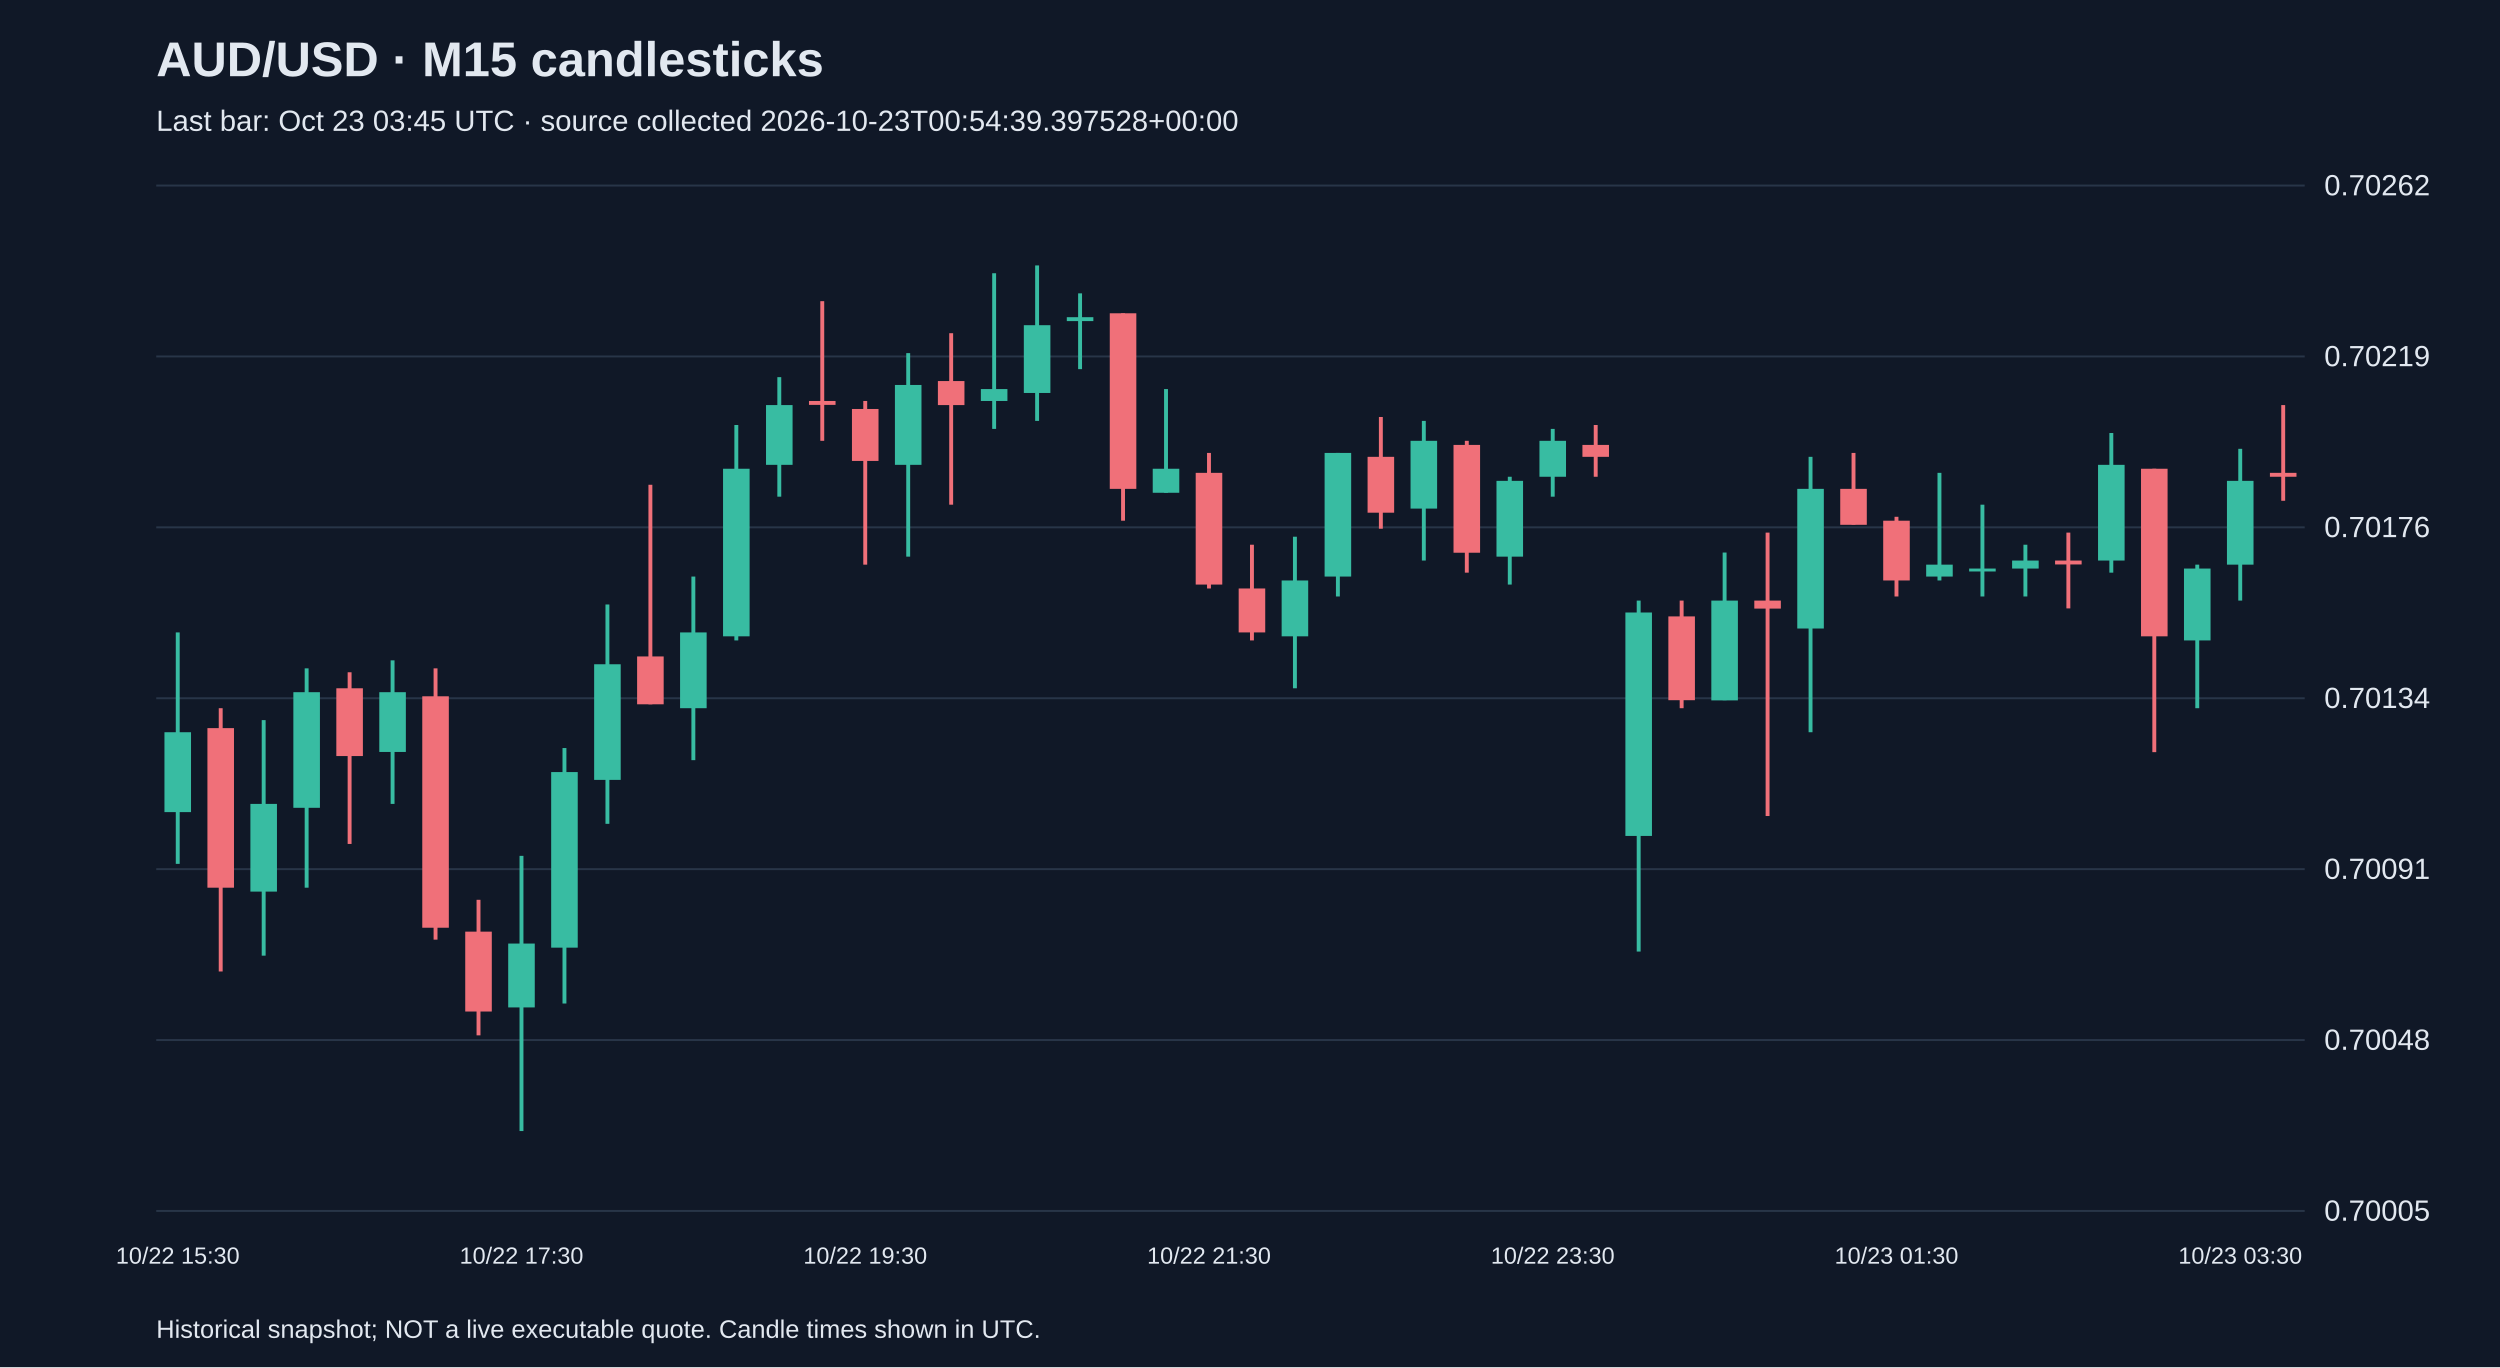
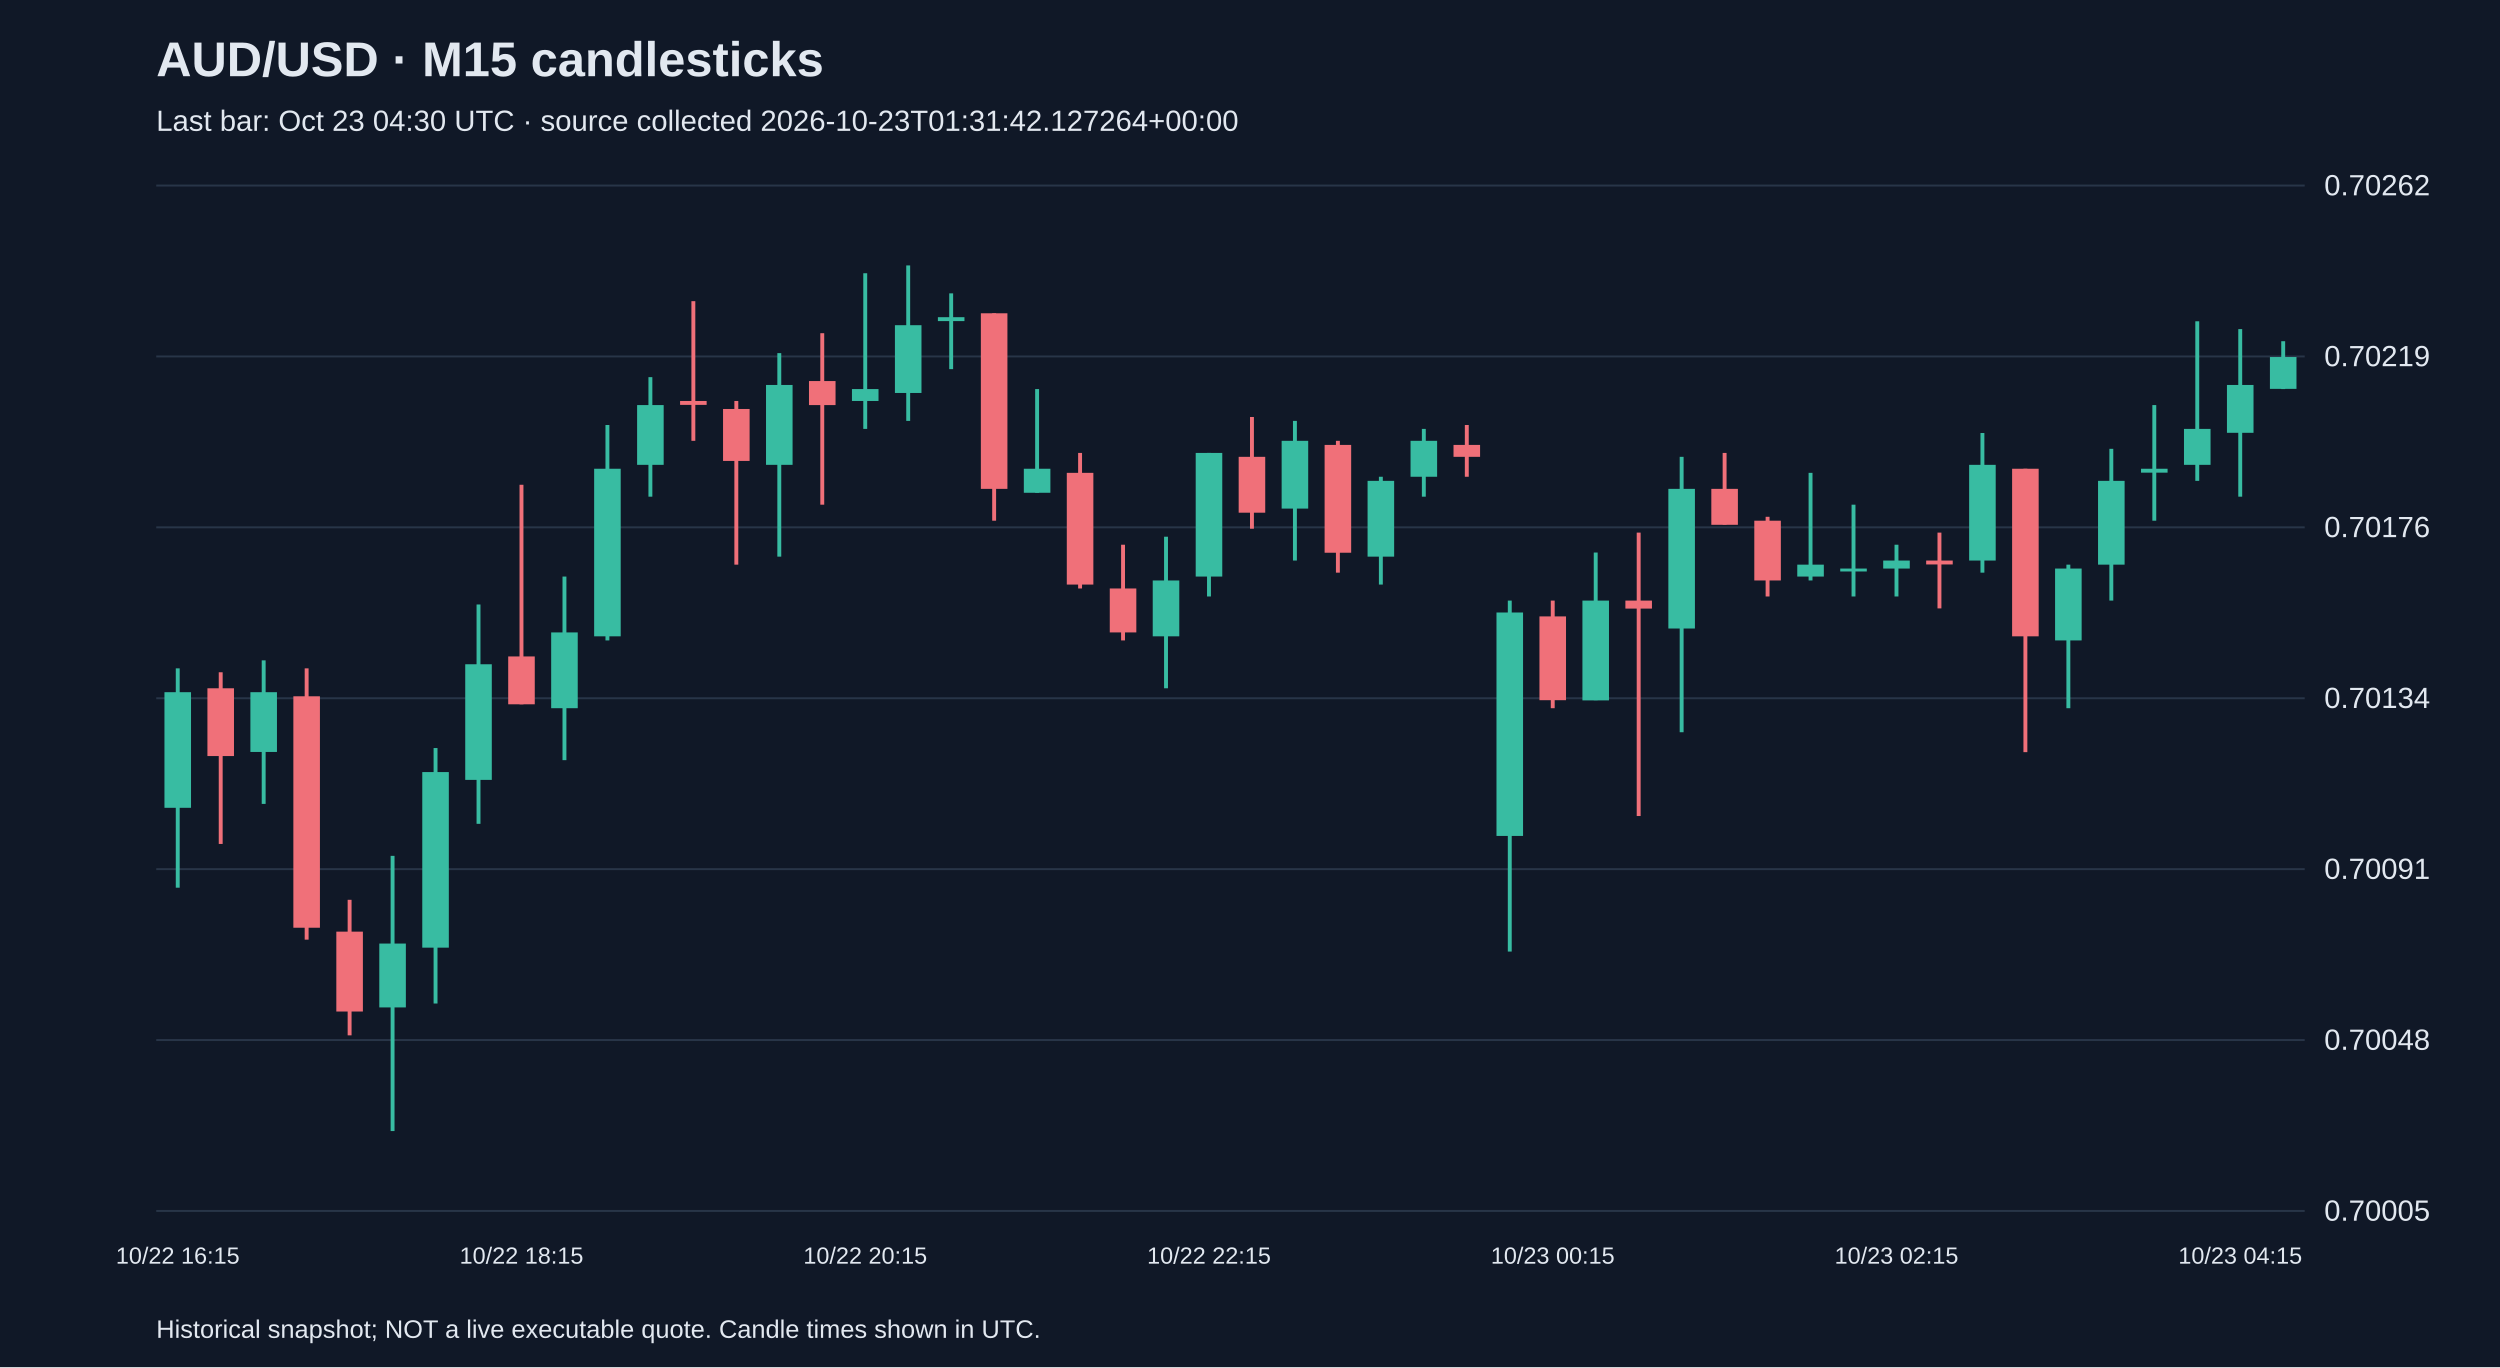
<svg xmlns="http://www.w3.org/2000/svg" viewBox="0 0 1280 700">
  <rect width="100%" height="100%" fill="#101827" />
  <style>text{font-family:Arial,sans-serif;fill:#e2e8f0}</style>
  <text x="80" y="39" font-size="25" font-weight="bold">AUD/USD · M15 candlesticks</text>
-   <text x="80" y="67" font-size="15" fill="#a6b1c5">Last bar: Oct 23 03:45 UTC · source collected 2026-10-23T00:54:39.397528+00:00</text>
+   <text x="80" y="67" font-size="15" fill="#a6b1c5">Last bar: Oct 23 04:30 UTC · source collected 2026-10-23T01:31:42.127264+00:00</text>
  <line x1="80" y1="620.0" x2="1180" y2="620.0" stroke="#283548" />
  <text x="1190" y="625.0" font-size="15">0.70005</text>
  <line x1="80" y1="532.5" x2="1180" y2="532.5" stroke="#283548" />
  <text x="1190" y="537.5" font-size="15">0.70048</text>
  <line x1="80" y1="445.0" x2="1180" y2="445.0" stroke="#283548" />
  <text x="1190" y="450.0" font-size="15">0.70091</text>
  <line x1="80" y1="357.5" x2="1180" y2="357.5" stroke="#283548" />
  <text x="1190" y="362.5" font-size="15">0.70134</text>
  <line x1="80" y1="270.0" x2="1180" y2="270.0" stroke="#283548" />
  <text x="1190" y="275.0" font-size="15">0.70176</text>
  <line x1="80" y1="182.5" x2="1180" y2="182.5" stroke="#283548" />
  <text x="1190" y="187.5" font-size="15">0.70219</text>
  <line x1="80" y1="95.0" x2="1180" y2="95.0" stroke="#283548" />
  <text x="1190" y="100.0" font-size="15">0.70262</text>
-   <line x1="91.0" y1="323.8" x2="91.0" y2="442.3" stroke="#38bca2" stroke-width="2" />
-   <rect x="84.2" y="374.9" width="13.6" height="40.9" fill="#38bca2" />
-   <text x="91.0" y="647" text-anchor="middle" font-size="12">10/22 15:30</text>
-   <line x1="113.0" y1="362.6" x2="113.0" y2="497.4" stroke="#f07079" stroke-width="2" />
-   <rect x="106.2" y="372.8" width="13.6" height="81.7" fill="#f07079" />
-   <line x1="135.0" y1="368.7" x2="135.0" y2="489.3" stroke="#38bca2" stroke-width="2" />
-   <rect x="128.2" y="411.6" width="13.6" height="44.9" fill="#38bca2" />
-   <line x1="157.0" y1="342.2" x2="157.0" y2="454.5" stroke="#38bca2" stroke-width="2" />
-   <rect x="150.2" y="354.4" width="13.6" height="59.2" fill="#38bca2" />
-   <line x1="179.0" y1="344.2" x2="179.0" y2="432.1" stroke="#f07079" stroke-width="2" />
-   <rect x="172.2" y="352.4" width="13.6" height="34.7" fill="#f07079" />
-   <line x1="201.0" y1="338.1" x2="201.0" y2="411.6" stroke="#38bca2" stroke-width="2" />
-   <rect x="194.2" y="354.4" width="13.6" height="30.6" fill="#38bca2" />
-   <line x1="223.0" y1="342.2" x2="223.0" y2="481.1" stroke="#f07079" stroke-width="2" />
-   <rect x="216.2" y="356.5" width="13.6" height="118.5" fill="#f07079" />
-   <line x1="245.0" y1="460.7" x2="245.0" y2="530.1" stroke="#f07079" stroke-width="2" />
-   <rect x="238.2" y="477.0" width="13.6" height="40.9" fill="#f07079" />
-   <line x1="267.0" y1="438.2" x2="267.0" y2="579.1" stroke="#38bca2" stroke-width="2" />
-   <rect x="260.2" y="483.1" width="13.6" height="32.7" fill="#38bca2" />
-   <text x="267.0" y="647" text-anchor="middle" font-size="12">10/22 17:30</text>
-   <line x1="289.0" y1="383.0" x2="289.0" y2="513.8" stroke="#38bca2" stroke-width="2" />
-   <rect x="282.2" y="395.3" width="13.6" height="89.9" fill="#38bca2" />
-   <line x1="311.0" y1="309.5" x2="311.0" y2="421.8" stroke="#38bca2" stroke-width="2" />
-   <rect x="304.2" y="340.1" width="13.6" height="59.2" fill="#38bca2" />
-   <line x1="333.0" y1="248.2" x2="333.0" y2="360.6" stroke="#f07079" stroke-width="2" />
-   <rect x="326.2" y="336.1" width="13.6" height="24.5" fill="#f07079" />
-   <line x1="355.0" y1="295.2" x2="355.0" y2="389.2" stroke="#38bca2" stroke-width="2" />
-   <rect x="348.2" y="323.8" width="13.6" height="38.8" fill="#38bca2" />
-   <line x1="377.0" y1="217.6" x2="377.0" y2="327.9" stroke="#38bca2" stroke-width="2" />
-   <rect x="370.2" y="240.0" width="13.6" height="85.8" fill="#38bca2" />
-   <line x1="399.0" y1="193.1" x2="399.0" y2="254.3" stroke="#38bca2" stroke-width="2" />
-   <rect x="392.2" y="207.4" width="13.6" height="30.6" fill="#38bca2" />
-   <line x1="421.0" y1="154.2" x2="421.0" y2="225.7" stroke="#f07079" stroke-width="2" />
-   <rect x="414.2" y="205.3" width="13.6" height="2.0" fill="#f07079" />
-   <line x1="443.0" y1="205.3" x2="443.0" y2="289.1" stroke="#f07079" stroke-width="2" />
-   <rect x="436.2" y="209.4" width="13.6" height="26.6" fill="#f07079" />
-   <text x="443.0" y="647" text-anchor="middle" font-size="12">10/22 19:30</text>
-   <line x1="465.0" y1="180.8" x2="465.0" y2="285.0" stroke="#38bca2" stroke-width="2" />
-   <rect x="458.2" y="197.1" width="13.6" height="40.9" fill="#38bca2" />
-   <line x1="487.0" y1="170.6" x2="487.0" y2="258.4" stroke="#f07079" stroke-width="2" />
-   <rect x="480.2" y="195.1" width="13.6" height="12.3" fill="#f07079" />
-   <line x1="509.0" y1="139.9" x2="509.0" y2="219.6" stroke="#38bca2" stroke-width="2" />
-   <rect x="502.2" y="199.2" width="13.6" height="6.1" fill="#38bca2" />
-   <line x1="531.0" y1="135.9" x2="531.0" y2="215.5" stroke="#38bca2" stroke-width="2" />
-   <rect x="524.2" y="166.5" width="13.6" height="34.7" fill="#38bca2" />
-   <line x1="553.0" y1="150.2" x2="553.0" y2="189.0" stroke="#38bca2" stroke-width="2" />
-   <rect x="546.2" y="162.4" width="13.6" height="2.0" fill="#38bca2" />
-   <line x1="575.0" y1="160.4" x2="575.0" y2="266.6" stroke="#f07079" stroke-width="2" />
-   <rect x="568.2" y="160.4" width="13.6" height="89.9" fill="#f07079" />
-   <line x1="597.0" y1="199.2" x2="597.0" y2="252.3" stroke="#38bca2" stroke-width="2" />
-   <rect x="590.2" y="240.0" width="13.6" height="12.3" fill="#38bca2" />
-   <line x1="619.0" y1="231.9" x2="619.0" y2="301.3" stroke="#f07079" stroke-width="2" />
-   <rect x="612.2" y="242.1" width="13.6" height="57.2" fill="#f07079" />
-   <text x="619.0" y="647" text-anchor="middle" font-size="12">10/22 21:30</text>
-   <line x1="641.0" y1="278.9" x2="641.0" y2="327.9" stroke="#f07079" stroke-width="2" />
-   <rect x="634.2" y="301.3" width="13.6" height="22.5" fill="#f07079" />
-   <line x1="663.0" y1="274.8" x2="663.0" y2="352.4" stroke="#38bca2" stroke-width="2" />
-   <rect x="656.2" y="297.2" width="13.6" height="28.6" fill="#38bca2" />
-   <line x1="685.0" y1="231.9" x2="685.0" y2="305.4" stroke="#38bca2" stroke-width="2" />
-   <rect x="678.2" y="231.9" width="13.6" height="63.3" fill="#38bca2" />
-   <line x1="707.0" y1="213.5" x2="707.0" y2="270.7" stroke="#f07079" stroke-width="2" />
-   <rect x="700.2" y="233.9" width="13.6" height="28.6" fill="#f07079" />
-   <line x1="729.0" y1="215.5" x2="729.0" y2="287.0" stroke="#38bca2" stroke-width="2" />
-   <rect x="722.2" y="225.7" width="13.6" height="34.7" fill="#38bca2" />
-   <line x1="751.0" y1="225.7" x2="751.0" y2="293.2" stroke="#f07079" stroke-width="2" />
-   <rect x="744.2" y="227.8" width="13.6" height="55.2" fill="#f07079" />
-   <line x1="773.0" y1="244.1" x2="773.0" y2="299.3" stroke="#38bca2" stroke-width="2" />
-   <rect x="766.2" y="246.2" width="13.6" height="38.8" fill="#38bca2" />
-   <line x1="795.0" y1="219.6" x2="795.0" y2="254.3" stroke="#38bca2" stroke-width="2" />
-   <rect x="788.2" y="225.7" width="13.6" height="18.4" fill="#38bca2" />
-   <text x="795.0" y="647" text-anchor="middle" font-size="12">10/22 23:30</text>
-   <line x1="817.0" y1="217.6" x2="817.0" y2="244.1" stroke="#f07079" stroke-width="2" />
-   <rect x="810.2" y="227.8" width="13.6" height="6.1" fill="#f07079" />
-   <line x1="839.0" y1="307.5" x2="839.0" y2="487.2" stroke="#38bca2" stroke-width="2" />
-   <rect x="832.2" y="313.6" width="13.6" height="114.4" fill="#38bca2" />
-   <line x1="861.0" y1="307.5" x2="861.0" y2="362.6" stroke="#f07079" stroke-width="2" />
-   <rect x="854.2" y="315.6" width="13.6" height="42.9" fill="#f07079" />
-   <line x1="883.0" y1="282.9" x2="883.0" y2="358.5" stroke="#38bca2" stroke-width="2" />
-   <rect x="876.2" y="307.5" width="13.6" height="51.1" fill="#38bca2" />
-   <line x1="905.0" y1="272.7" x2="905.0" y2="417.8" stroke="#f07079" stroke-width="2" />
-   <rect x="898.2" y="307.5" width="13.6" height="4.1" fill="#f07079" />
-   <line x1="927.0" y1="233.9" x2="927.0" y2="374.9" stroke="#38bca2" stroke-width="2" />
-   <rect x="920.2" y="250.3" width="13.6" height="71.5" fill="#38bca2" />
-   <line x1="949.0" y1="231.9" x2="949.0" y2="268.6" stroke="#f07079" stroke-width="2" />
-   <rect x="942.2" y="250.3" width="13.6" height="18.4" fill="#f07079" />
-   <line x1="971.0" y1="264.6" x2="971.0" y2="305.4" stroke="#f07079" stroke-width="2" />
-   <rect x="964.2" y="266.6" width="13.6" height="30.6" fill="#f07079" />
-   <text x="971.0" y="647" text-anchor="middle" font-size="12">10/23 01:30</text>
-   <line x1="993.0" y1="242.1" x2="993.0" y2="297.2" stroke="#38bca2" stroke-width="2" />
-   <rect x="986.2" y="289.1" width="13.6" height="6.1" fill="#38bca2" />
-   <line x1="1015.0" y1="258.4" x2="1015.0" y2="305.4" stroke="#38bca2" stroke-width="2" />
-   <rect x="1008.2" y="291.1" width="13.6" height="1.5" fill="#38bca2" />
-   <line x1="1037.0" y1="278.9" x2="1037.0" y2="305.4" stroke="#38bca2" stroke-width="2" />
-   <rect x="1030.2" y="287.0" width="13.6" height="4.1" fill="#38bca2" />
-   <line x1="1059.0" y1="272.7" x2="1059.0" y2="311.5" stroke="#f07079" stroke-width="2" />
-   <rect x="1052.2" y="287.0" width="13.6" height="2.0" fill="#f07079" />
-   <line x1="1081.0" y1="221.7" x2="1081.0" y2="293.2" stroke="#38bca2" stroke-width="2" />
-   <rect x="1074.2" y="238.0" width="13.6" height="49.0" fill="#38bca2" />
-   <line x1="1103.0" y1="240.0" x2="1103.0" y2="385.1" stroke="#f07079" stroke-width="2" />
-   <rect x="1096.2" y="240.0" width="13.6" height="85.8" fill="#f07079" />
-   <line x1="1125.0" y1="289.1" x2="1125.0" y2="362.6" stroke="#38bca2" stroke-width="2" />
-   <rect x="1118.2" y="291.1" width="13.6" height="36.8" fill="#38bca2" />
-   <line x1="1147.0" y1="229.8" x2="1147.0" y2="307.5" stroke="#38bca2" stroke-width="2" />
-   <rect x="1140.2" y="246.2" width="13.6" height="42.9" fill="#38bca2" />
-   <text x="1147.0" y="647" text-anchor="middle" font-size="12">10/23 03:30</text>
-   <line x1="1169.0" y1="207.4" x2="1169.0" y2="256.4" stroke="#f07079" stroke-width="2" />
-   <rect x="1162.2" y="242.1" width="13.6" height="2.0" fill="#f07079" />
+   <line x1="91.0" y1="342.2" x2="91.0" y2="454.5" stroke="#38bca2" stroke-width="2" />
+   <rect x="84.2" y="354.4" width="13.6" height="59.2" fill="#38bca2" />
+   <text x="91.0" y="647" text-anchor="middle" font-size="12">10/22 16:15</text>
+   <line x1="113.0" y1="344.2" x2="113.0" y2="432.1" stroke="#f07079" stroke-width="2" />
+   <rect x="106.2" y="352.4" width="13.6" height="34.7" fill="#f07079" />
+   <line x1="135.0" y1="338.1" x2="135.0" y2="411.6" stroke="#38bca2" stroke-width="2" />
+   <rect x="128.2" y="354.4" width="13.6" height="30.6" fill="#38bca2" />
+   <line x1="157.0" y1="342.2" x2="157.0" y2="481.1" stroke="#f07079" stroke-width="2" />
+   <rect x="150.2" y="356.5" width="13.6" height="118.5" fill="#f07079" />
+   <line x1="179.0" y1="460.7" x2="179.0" y2="530.1" stroke="#f07079" stroke-width="2" />
+   <rect x="172.2" y="477.0" width="13.6" height="40.9" fill="#f07079" />
+   <line x1="201.0" y1="438.2" x2="201.0" y2="579.1" stroke="#38bca2" stroke-width="2" />
+   <rect x="194.2" y="483.1" width="13.6" height="32.7" fill="#38bca2" />
+   <line x1="223.0" y1="383.0" x2="223.0" y2="513.8" stroke="#38bca2" stroke-width="2" />
+   <rect x="216.2" y="395.3" width="13.6" height="89.9" fill="#38bca2" />
+   <line x1="245.0" y1="309.5" x2="245.0" y2="421.8" stroke="#38bca2" stroke-width="2" />
+   <rect x="238.2" y="340.1" width="13.6" height="59.2" fill="#38bca2" />
+   <line x1="267.0" y1="248.2" x2="267.0" y2="360.6" stroke="#f07079" stroke-width="2" />
+   <rect x="260.2" y="336.1" width="13.6" height="24.5" fill="#f07079" />
+   <text x="267.0" y="647" text-anchor="middle" font-size="12">10/22 18:15</text>
+   <line x1="289.0" y1="295.2" x2="289.0" y2="389.2" stroke="#38bca2" stroke-width="2" />
+   <rect x="282.2" y="323.8" width="13.6" height="38.8" fill="#38bca2" />
+   <line x1="311.0" y1="217.6" x2="311.0" y2="327.9" stroke="#38bca2" stroke-width="2" />
+   <rect x="304.2" y="240.0" width="13.6" height="85.8" fill="#38bca2" />
+   <line x1="333.0" y1="193.1" x2="333.0" y2="254.3" stroke="#38bca2" stroke-width="2" />
+   <rect x="326.2" y="207.4" width="13.6" height="30.6" fill="#38bca2" />
+   <line x1="355.0" y1="154.2" x2="355.0" y2="225.7" stroke="#f07079" stroke-width="2" />
+   <rect x="348.2" y="205.3" width="13.6" height="2.0" fill="#f07079" />
+   <line x1="377.0" y1="205.3" x2="377.0" y2="289.1" stroke="#f07079" stroke-width="2" />
+   <rect x="370.2" y="209.4" width="13.6" height="26.6" fill="#f07079" />
+   <line x1="399.0" y1="180.8" x2="399.0" y2="285.0" stroke="#38bca2" stroke-width="2" />
+   <rect x="392.2" y="197.1" width="13.6" height="40.9" fill="#38bca2" />
+   <line x1="421.0" y1="170.6" x2="421.0" y2="258.4" stroke="#f07079" stroke-width="2" />
+   <rect x="414.2" y="195.1" width="13.6" height="12.3" fill="#f07079" />
+   <line x1="443.0" y1="139.9" x2="443.0" y2="219.6" stroke="#38bca2" stroke-width="2" />
+   <rect x="436.2" y="199.2" width="13.6" height="6.1" fill="#38bca2" />
+   <text x="443.0" y="647" text-anchor="middle" font-size="12">10/22 20:15</text>
+   <line x1="465.0" y1="135.9" x2="465.0" y2="215.5" stroke="#38bca2" stroke-width="2" />
+   <rect x="458.2" y="166.5" width="13.6" height="34.7" fill="#38bca2" />
+   <line x1="487.0" y1="150.2" x2="487.0" y2="189.0" stroke="#38bca2" stroke-width="2" />
+   <rect x="480.2" y="162.4" width="13.6" height="2.0" fill="#38bca2" />
+   <line x1="509.0" y1="160.4" x2="509.0" y2="266.6" stroke="#f07079" stroke-width="2" />
+   <rect x="502.2" y="160.4" width="13.6" height="89.9" fill="#f07079" />
+   <line x1="531.0" y1="199.2" x2="531.0" y2="252.3" stroke="#38bca2" stroke-width="2" />
+   <rect x="524.2" y="240.0" width="13.6" height="12.3" fill="#38bca2" />
+   <line x1="553.0" y1="231.9" x2="553.0" y2="301.3" stroke="#f07079" stroke-width="2" />
+   <rect x="546.2" y="242.1" width="13.6" height="57.2" fill="#f07079" />
+   <line x1="575.0" y1="278.9" x2="575.0" y2="327.9" stroke="#f07079" stroke-width="2" />
+   <rect x="568.2" y="301.3" width="13.6" height="22.5" fill="#f07079" />
+   <line x1="597.0" y1="274.8" x2="597.0" y2="352.4" stroke="#38bca2" stroke-width="2" />
+   <rect x="590.2" y="297.2" width="13.6" height="28.6" fill="#38bca2" />
+   <line x1="619.0" y1="231.9" x2="619.0" y2="305.4" stroke="#38bca2" stroke-width="2" />
+   <rect x="612.2" y="231.9" width="13.6" height="63.3" fill="#38bca2" />
+   <text x="619.0" y="647" text-anchor="middle" font-size="12">10/22 22:15</text>
+   <line x1="641.0" y1="213.5" x2="641.0" y2="270.7" stroke="#f07079" stroke-width="2" />
+   <rect x="634.2" y="233.9" width="13.6" height="28.6" fill="#f07079" />
+   <line x1="663.0" y1="215.5" x2="663.0" y2="287.0" stroke="#38bca2" stroke-width="2" />
+   <rect x="656.2" y="225.7" width="13.6" height="34.7" fill="#38bca2" />
+   <line x1="685.0" y1="225.7" x2="685.0" y2="293.2" stroke="#f07079" stroke-width="2" />
+   <rect x="678.2" y="227.8" width="13.6" height="55.2" fill="#f07079" />
+   <line x1="707.0" y1="244.1" x2="707.0" y2="299.3" stroke="#38bca2" stroke-width="2" />
+   <rect x="700.2" y="246.2" width="13.6" height="38.8" fill="#38bca2" />
+   <line x1="729.0" y1="219.6" x2="729.0" y2="254.3" stroke="#38bca2" stroke-width="2" />
+   <rect x="722.2" y="225.7" width="13.6" height="18.4" fill="#38bca2" />
+   <line x1="751.0" y1="217.6" x2="751.0" y2="244.1" stroke="#f07079" stroke-width="2" />
+   <rect x="744.2" y="227.8" width="13.6" height="6.1" fill="#f07079" />
+   <line x1="773.0" y1="307.5" x2="773.0" y2="487.2" stroke="#38bca2" stroke-width="2" />
+   <rect x="766.2" y="313.6" width="13.6" height="114.4" fill="#38bca2" />
+   <line x1="795.0" y1="307.5" x2="795.0" y2="362.6" stroke="#f07079" stroke-width="2" />
+   <rect x="788.2" y="315.6" width="13.6" height="42.9" fill="#f07079" />
+   <text x="795.0" y="647" text-anchor="middle" font-size="12">10/23 00:15</text>
+   <line x1="817.0" y1="282.9" x2="817.0" y2="358.5" stroke="#38bca2" stroke-width="2" />
+   <rect x="810.2" y="307.5" width="13.6" height="51.1" fill="#38bca2" />
+   <line x1="839.0" y1="272.7" x2="839.0" y2="417.8" stroke="#f07079" stroke-width="2" />
+   <rect x="832.2" y="307.5" width="13.6" height="4.1" fill="#f07079" />
+   <line x1="861.0" y1="233.9" x2="861.0" y2="374.9" stroke="#38bca2" stroke-width="2" />
+   <rect x="854.2" y="250.3" width="13.6" height="71.5" fill="#38bca2" />
+   <line x1="883.0" y1="231.9" x2="883.0" y2="268.6" stroke="#f07079" stroke-width="2" />
+   <rect x="876.2" y="250.3" width="13.6" height="18.4" fill="#f07079" />
+   <line x1="905.0" y1="264.6" x2="905.0" y2="305.4" stroke="#f07079" stroke-width="2" />
+   <rect x="898.2" y="266.6" width="13.6" height="30.6" fill="#f07079" />
+   <line x1="927.0" y1="242.1" x2="927.0" y2="297.2" stroke="#38bca2" stroke-width="2" />
+   <rect x="920.2" y="289.1" width="13.6" height="6.1" fill="#38bca2" />
+   <line x1="949.0" y1="258.4" x2="949.0" y2="305.4" stroke="#38bca2" stroke-width="2" />
+   <rect x="942.2" y="291.1" width="13.6" height="1.5" fill="#38bca2" />
+   <line x1="971.0" y1="278.9" x2="971.0" y2="305.4" stroke="#38bca2" stroke-width="2" />
+   <rect x="964.2" y="287.0" width="13.6" height="4.1" fill="#38bca2" />
+   <text x="971.0" y="647" text-anchor="middle" font-size="12">10/23 02:15</text>
+   <line x1="993.0" y1="272.7" x2="993.0" y2="311.5" stroke="#f07079" stroke-width="2" />
+   <rect x="986.2" y="287.0" width="13.6" height="2.0" fill="#f07079" />
+   <line x1="1015.0" y1="221.7" x2="1015.0" y2="293.2" stroke="#38bca2" stroke-width="2" />
+   <rect x="1008.2" y="238.0" width="13.6" height="49.0" fill="#38bca2" />
+   <line x1="1037.0" y1="240.0" x2="1037.0" y2="385.1" stroke="#f07079" stroke-width="2" />
+   <rect x="1030.2" y="240.0" width="13.6" height="85.8" fill="#f07079" />
+   <line x1="1059.0" y1="289.1" x2="1059.0" y2="362.6" stroke="#38bca2" stroke-width="2" />
+   <rect x="1052.2" y="291.1" width="13.6" height="36.8" fill="#38bca2" />
+   <line x1="1081.0" y1="229.8" x2="1081.0" y2="307.5" stroke="#38bca2" stroke-width="2" />
+   <rect x="1074.2" y="246.2" width="13.6" height="42.9" fill="#38bca2" />
+   <line x1="1103.0" y1="207.4" x2="1103.0" y2="266.6" stroke="#38bca2" stroke-width="2" />
+   <rect x="1096.2" y="240.0" width="13.6" height="2.0" fill="#38bca2" />
+   <line x1="1125.0" y1="164.5" x2="1125.0" y2="246.2" stroke="#38bca2" stroke-width="2" />
+   <rect x="1118.2" y="219.6" width="13.6" height="18.4" fill="#38bca2" />
+   <line x1="1147.0" y1="168.5" x2="1147.0" y2="254.3" stroke="#38bca2" stroke-width="2" />
+   <rect x="1140.2" y="197.1" width="13.6" height="24.5" fill="#38bca2" />
+   <text x="1147.0" y="647" text-anchor="middle" font-size="12">10/23 04:15</text>
+   <line x1="1169.0" y1="174.7" x2="1169.0" y2="199.2" stroke="#38bca2" stroke-width="2" />
+   <rect x="1162.2" y="182.8" width="13.6" height="16.3" fill="#38bca2" />
  <text x="80" y="685" font-size="13">Historical snapshot; NOT a live executable quote. Candle times shown in UTC.</text>
</svg>
